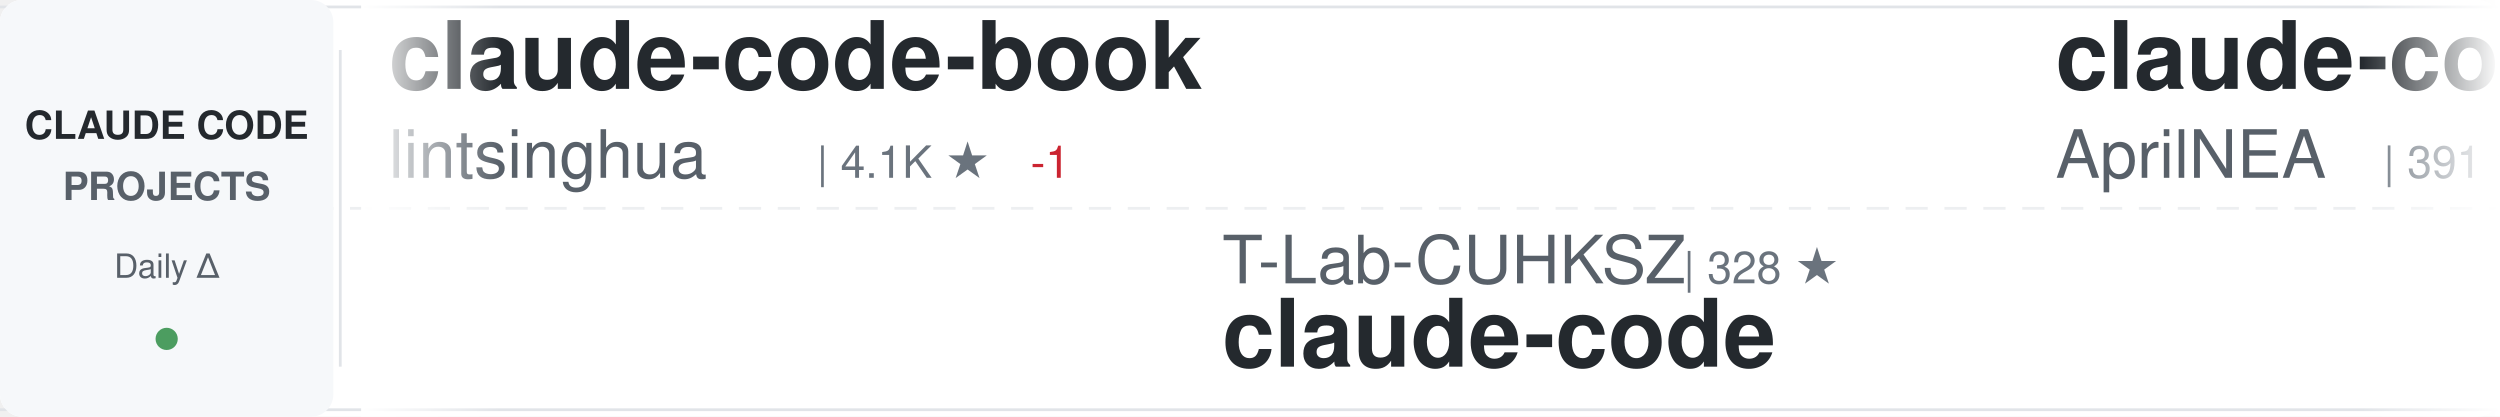
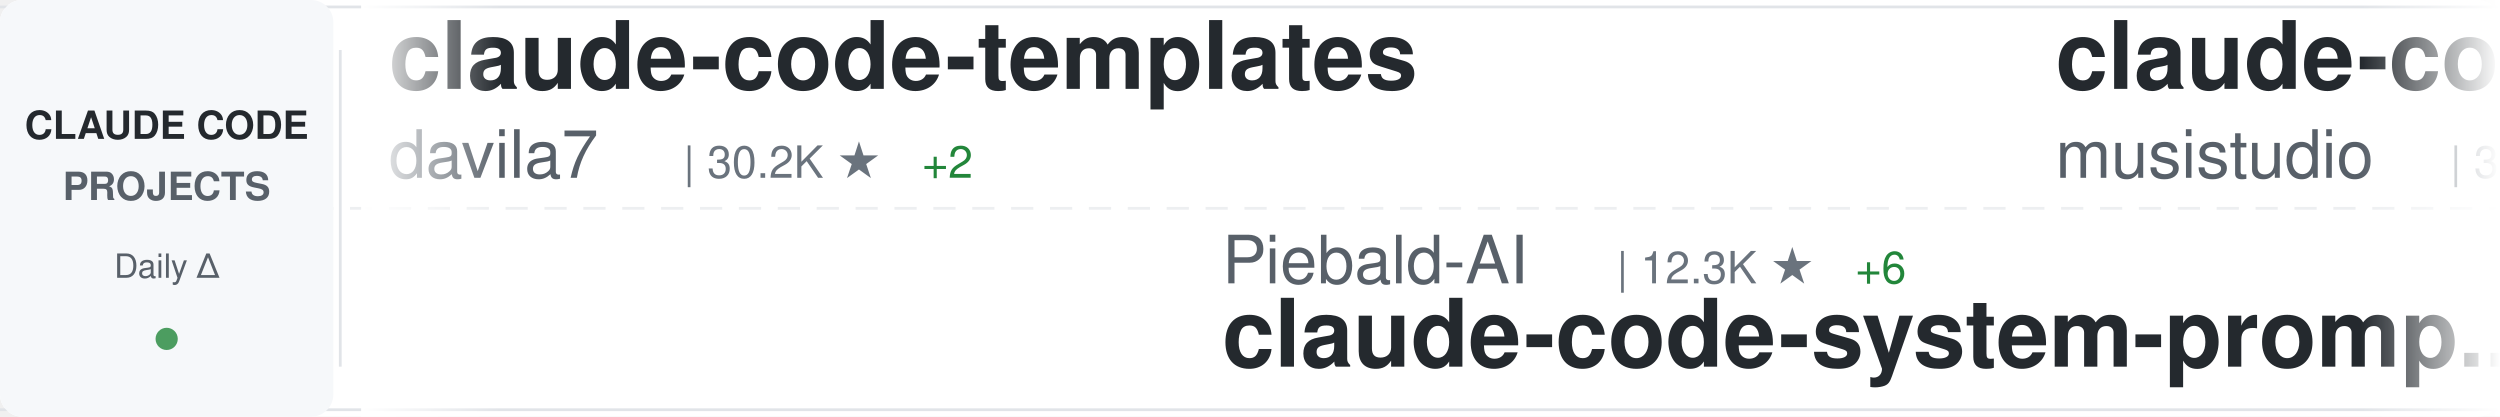
<svg xmlns="http://www.w3.org/2000/svg" width="900" height="150">
  <defs>
    <linearGradient id="awesomeLeftFade" x1="0%" y1="0%" x2="100%" y2="0%">
      <stop offset="0%" style="stop-color:#ffffff;stop-opacity:1" />
      <stop offset="100%" style="stop-color:#ffffff;stop-opacity:0" />
    </linearGradient>
    <linearGradient id="awesomeRightFade" x1="0%" y1="0%" x2="100%" y2="0%">
      <stop offset="0%" style="stop-color:#ffffff;stop-opacity:0" />
      <stop offset="100%" style="stop-color:#ffffff;stop-opacity:1" />
    </linearGradient>
  </defs>
  <rect width="900" height="150" fill="#ffffff" rx="8" />
  <rect x="0" y="2" width="900" height="1" fill="#e1e4e8" />
  <rect x="0" y="147" width="900" height="1" fill="#e1e4e8" />
  <line x1="0" y1="75" x2="900" y2="75" stroke="#e1e4e8" stroke-width="1" stroke-dasharray="8 6" opacity="0.6" />
  <rect x="0" y="0" width="120" height="150" fill="#f6f8fa" rx="8" />
  <text x="60" y="50" font-family="-apple-system, BlinkMacSystemFont, 'Segoe UI', Helvetica, Arial, sans-serif" font-size="14" font-weight="600" fill="#24292e" text-anchor="middle">CLAUDE CODE</text>
  <text x="60" y="72" font-family="-apple-system, BlinkMacSystemFont, 'Segoe UI', Helvetica, Arial, sans-serif" font-size="14" font-weight="600" fill="#586069" text-anchor="middle">PROJECTS</text>
  <text x="60" y="100" font-family="-apple-system, BlinkMacSystemFont, 'Segoe UI', Helvetica, Arial, sans-serif" font-size="12" font-weight="500" fill="#586069" text-anchor="middle">Daily Δ</text>
  <circle cx="60" cy="122" r="4" fill="#22863a" opacity="0.8" />
  <rect x="122" y="18" width="1" height="114" fill="#e1e4e8" />
  <clipPath id="awesomeTickerClip">
    <rect x="130" y="0" width="770" height="150" />
  </clipPath>
  <g clip-path="url(#awesomeTickerClip)">
    <g id="awesomeTickerItems">
      <animateTransform attributeName="transform" attributeType="XML" type="translate" from="0 0" to="-3000 0" dur="54s" repeatCount="indefinite" />
      <g transform="translate(0, 0)">
-         <text x="140" y="32" font-family="-apple-system, BlinkMacSystemFont, 'Segoe UI', Helvetica, Arial, sans-serif" font-size="34" font-weight="600" fill="#24292e">claude-code-book</text>
-         <text x="140" y="64" font-family="-apple-system, BlinkMacSystemFont, 'Segoe UI', Helvetica, Arial, sans-serif" font-size="24" font-weight="400" fill="#586069">lintsinghua</text>
-         <text x="294" y="64" font-family="-apple-system, BlinkMacSystemFont, 'Segoe UI', Helvetica, Arial, sans-serif" font-size="16" font-weight="500" fill="#6a737d">| 4.1K ★</text>
-         <text x="371" y="64" font-family="-apple-system, BlinkMacSystemFont, 'Segoe UI', Helvetica, Arial, sans-serif" font-size="16" font-weight="500" fill="#cb2431"> -1</text>
+         <text x="140" y="32" font-family="-apple-system, BlinkMacSystemFont, 'Segoe UI', Helvetica, Arial, sans-serif" font-size="34" font-weight="600" fill="#24292e">claude-code-templates</text>
+         <text x="140" y="64" font-family="-apple-system, BlinkMacSystemFont, 'Segoe UI', Helvetica, Arial, sans-serif" font-size="24" font-weight="400" fill="#586069">davila7</text>
+         <text x="246" y="64" font-family="-apple-system, BlinkMacSystemFont, 'Segoe UI', Helvetica, Arial, sans-serif" font-size="16" font-weight="500" fill="#6a737d">| 30.2K ★</text>
+         <text x="332" y="64" font-family="-apple-system, BlinkMacSystemFont, 'Segoe UI', Helvetica, Arial, sans-serif" font-size="16" font-weight="500" fill="#22863a"> +2</text>
      </g>
      <g transform="translate(300, 0)">
-         <text x="140" y="102" font-family="-apple-system, BlinkMacSystemFont, 'Segoe UI', Helvetica, Arial, sans-serif" font-size="24" font-weight="400" fill="#586069">T-Lab-CUHKSZ</text>
-         <text x="306" y="102" font-family="-apple-system, BlinkMacSystemFont, 'Segoe UI', Helvetica, Arial, sans-serif" font-size="16" font-weight="500" fill="#6a737d">| 328 ★</text>
+         <text x="140" y="102" font-family="-apple-system, BlinkMacSystemFont, 'Segoe UI', Helvetica, Arial, sans-serif" font-size="24" font-weight="400" fill="#586069">Piebald-AI</text>
+         <text x="282" y="102" font-family="-apple-system, BlinkMacSystemFont, 'Segoe UI', Helvetica, Arial, sans-serif" font-size="16" font-weight="500" fill="#6a737d">| 12.3K ★</text>
+         <text x="368" y="102" font-family="-apple-system, BlinkMacSystemFont, 'Segoe UI', Helvetica, Arial, sans-serif" font-size="16" font-weight="500" fill="#22863a"> +6</text>
+         <text x="140" y="132" font-family="-apple-system, BlinkMacSystemFont, 'Segoe UI', Helvetica, Arial, sans-serif" font-size="34" font-weight="600" fill="#24292e">claude-code-system-promp...</text>
+       </g>
+       <g transform="translate(600, 0)">
+         <text x="140" y="32" font-family="-apple-system, BlinkMacSystemFont, 'Segoe UI', Helvetica, Arial, sans-serif" font-size="34" font-weight="600" fill="#24292e">claude-code-router</text>
+         <text x="140" y="64" font-family="-apple-system, BlinkMacSystemFont, 'Segoe UI', Helvetica, Arial, sans-serif" font-size="24" font-weight="400" fill="#586069">musistudio</text>
+         <text x="282" y="64" font-family="-apple-system, BlinkMacSystemFont, 'Segoe UI', Helvetica, Arial, sans-serif" font-size="16" font-weight="500" fill="#6a737d">| 36.7K ★</text>
+         <text x="368" y="64" font-family="-apple-system, BlinkMacSystemFont, 'Segoe UI', Helvetica, Arial, sans-serif" font-size="16" font-weight="500" fill="#cb2431"> -2</text>
+       </g>
+       <g transform="translate(900, 0)">
+         <text x="140" y="102" font-family="-apple-system, BlinkMacSystemFont, 'Segoe UI', Helvetica, Arial, sans-serif" font-size="24" font-weight="400" fill="#586069">shanraisshan</text>
+         <text x="306" y="102" font-family="-apple-system, BlinkMacSystemFont, 'Segoe UI', Helvetica, Arial, sans-serif" font-size="16" font-weight="500" fill="#6a737d">| 64.5K ★</text>
+         <text x="392" y="102" font-family="-apple-system, BlinkMacSystemFont, 'Segoe UI', Helvetica, Arial, sans-serif" font-size="16" font-weight="500" fill="#22863a"> +8</text>
+         <text x="140" y="132" font-family="-apple-system, BlinkMacSystemFont, 'Segoe UI', Helvetica, Arial, sans-serif" font-size="34" font-weight="600" fill="#24292e">claude-code-best-practic...</text>
+       </g>
+       <g transform="translate(1200, 0)">
+         <text x="140" y="32" font-family="-apple-system, BlinkMacSystemFont, 'Segoe UI', Helvetica, Arial, sans-serif" font-size="34" font-weight="600" fill="#24292e">how-claude-code-works</text>
+         <text x="140" y="64" font-family="-apple-system, BlinkMacSystemFont, 'Segoe UI', Helvetica, Arial, sans-serif" font-size="24" font-weight="400" fill="#586069">Windy3f3f3f3f</text>
+         <text x="318" y="64" font-family="-apple-system, BlinkMacSystemFont, 'Segoe UI', Helvetica, Arial, sans-serif" font-size="16" font-weight="500" fill="#6a737d">| 3.4K ★</text>
+         <text x="395" y="64" font-family="-apple-system, BlinkMacSystemFont, 'Segoe UI', Helvetica, Arial, sans-serif" font-size="16" font-weight="500" fill="#22863a"> +2</text>
+       </g>
+       <g transform="translate(1500, 0)">
+         <text x="140" y="102" font-family="-apple-system, BlinkMacSystemFont, 'Segoe UI', Helvetica, Arial, sans-serif" font-size="24" font-weight="400" fill="#586069">mehmoodosman</text>
+         <text x="306" y="102" font-family="-apple-system, BlinkMacSystemFont, 'Segoe UI', Helvetica, Arial, sans-serif" font-size="16" font-weight="500" fill="#6a737d">| 172 ★</text>
        <text x="140" y="132" font-family="-apple-system, BlinkMacSystemFont, 'Segoe UI', Helvetica, Arial, sans-serif" font-size="34" font-weight="600" fill="#24292e">claude-code</text>
      </g>
-       <g transform="translate(600, 0)">
-         <text x="140" y="32" font-family="-apple-system, BlinkMacSystemFont, 'Segoe UI', Helvetica, Arial, sans-serif" font-size="34" font-weight="600" fill="#24292e">claude-code-source</text>
-         <text x="140" y="64" font-family="-apple-system, BlinkMacSystemFont, 'Segoe UI', Helvetica, Arial, sans-serif" font-size="24" font-weight="400" fill="#586069">AprilNEA</text>
-         <text x="258" y="64" font-family="-apple-system, BlinkMacSystemFont, 'Segoe UI', Helvetica, Arial, sans-serif" font-size="16" font-weight="500" fill="#6a737d">| 391 ★</text>
-       </g>
-       <g transform="translate(900, 0)">
-         <text x="140" y="102" font-family="-apple-system, BlinkMacSystemFont, 'Segoe UI', Helvetica, Arial, sans-serif" font-size="24" font-weight="400" fill="#586069">zebbern</text>
-         <text x="246" y="102" font-family="-apple-system, BlinkMacSystemFont, 'Segoe UI', Helvetica, Arial, sans-serif" font-size="16" font-weight="500" fill="#6a737d">| 4.6K ★</text>
-         <text x="323" y="102" font-family="-apple-system, BlinkMacSystemFont, 'Segoe UI', Helvetica, Arial, sans-serif" font-size="16" font-weight="500" fill="#22863a"> +1</text>
-         <text x="140" y="132" font-family="-apple-system, BlinkMacSystemFont, 'Segoe UI', Helvetica, Arial, sans-serif" font-size="34" font-weight="600" fill="#24292e">claude-code-guide</text>
-       </g>
-       <g transform="translate(1200, 0)">
-         <text x="140" y="32" font-family="-apple-system, BlinkMacSystemFont, 'Segoe UI', Helvetica, Arial, sans-serif" font-size="34" font-weight="600" fill="#24292e">claude-code-source-build</text>
-         <text x="140" y="64" font-family="-apple-system, BlinkMacSystemFont, 'Segoe UI', Helvetica, Arial, sans-serif" font-size="24" font-weight="400" fill="#586069">andrew-kramer-inno</text>
-         <text x="378" y="64" font-family="-apple-system, BlinkMacSystemFont, 'Segoe UI', Helvetica, Arial, sans-serif" font-size="16" font-weight="500" fill="#6a737d">| 593 ★</text>
-       </g>
-       <g transform="translate(1500, 0)">
-         <text x="140" y="102" font-family="-apple-system, BlinkMacSystemFont, 'Segoe UI', Helvetica, Arial, sans-serif" font-size="24" font-weight="400" fill="#586069">Maciek-roboblog</text>
-         <text x="342" y="102" font-family="-apple-system, BlinkMacSystemFont, 'Segoe UI', Helvetica, Arial, sans-serif" font-size="16" font-weight="500" fill="#6a737d">| 8.6K ★</text>
-         <text x="140" y="132" font-family="-apple-system, BlinkMacSystemFont, 'Segoe UI', Helvetica, Arial, sans-serif" font-size="34" font-weight="600" fill="#24292e">Claude-Code-Usage-Monito...</text>
-       </g>
      <g transform="translate(1800, 0)">
-         <text x="140" y="32" font-family="-apple-system, BlinkMacSystemFont, 'Segoe UI', Helvetica, Arial, sans-serif" font-size="34" font-weight="600" fill="#24292e">Open-ClaudeCode</text>
-         <text x="140" y="64" font-family="-apple-system, BlinkMacSystemFont, 'Segoe UI', Helvetica, Arial, sans-serif" font-size="24" font-weight="400" fill="#586069">LING71671</text>
-         <text x="270" y="64" font-family="-apple-system, BlinkMacSystemFont, 'Segoe UI', Helvetica, Arial, sans-serif" font-size="16" font-weight="500" fill="#6a737d">| 941 ★</text>
+         <text x="140" y="32" font-family="-apple-system, BlinkMacSystemFont, 'Segoe UI', Helvetica, Arial, sans-serif" font-size="34" font-weight="600" fill="#24292e">claude-code-sourcemap</text>
+         <text x="140" y="64" font-family="-apple-system, BlinkMacSystemFont, 'Segoe UI', Helvetica, Arial, sans-serif" font-size="24" font-weight="400" fill="#586069">ChinaSiro</text>
+         <text x="270" y="64" font-family="-apple-system, BlinkMacSystemFont, 'Segoe UI', Helvetica, Arial, sans-serif" font-size="16" font-weight="500" fill="#6a737d">| 9.6K ★</text>
+         <text x="347" y="64" font-family="-apple-system, BlinkMacSystemFont, 'Segoe UI', Helvetica, Arial, sans-serif" font-size="16" font-weight="500" fill="#cb2431"> -2</text>
      </g>
      <g transform="translate(2100, 0)">
-         <text x="140" y="102" font-family="-apple-system, BlinkMacSystemFont, 'Segoe UI', Helvetica, Arial, sans-serif" font-size="24" font-weight="400" fill="#586069">repowise-dev</text>
-         <text x="306" y="102" font-family="-apple-system, BlinkMacSystemFont, 'Segoe UI', Helvetica, Arial, sans-serif" font-size="16" font-weight="500" fill="#6a737d">| 1.2K ★</text>
-         <text x="383" y="102" font-family="-apple-system, BlinkMacSystemFont, 'Segoe UI', Helvetica, Arial, sans-serif" font-size="16" font-weight="500" fill="#22863a"> +1</text>
-         <text x="140" y="132" font-family="-apple-system, BlinkMacSystemFont, 'Segoe UI', Helvetica, Arial, sans-serif" font-size="34" font-weight="600" fill="#24292e">claude-code-prompts</text>
+         <text x="140" y="102" font-family="-apple-system, BlinkMacSystemFont, 'Segoe UI', Helvetica, Arial, sans-serif" font-size="24" font-weight="400" fill="#586069">disler</text>
+         <text x="234" y="102" font-family="-apple-system, BlinkMacSystemFont, 'Segoe UI', Helvetica, Arial, sans-serif" font-size="16" font-weight="500" fill="#6a737d">| 1.6K ★</text>
+         <text x="140" y="132" font-family="-apple-system, BlinkMacSystemFont, 'Segoe UI', Helvetica, Arial, sans-serif" font-size="34" font-weight="600" fill="#24292e">pi-vs-claude-code</text>
      </g>
      <g transform="translate(2400, 0)">
-         <text x="140" y="32" font-family="-apple-system, BlinkMacSystemFont, 'Segoe UI', Helvetica, Arial, sans-serif" font-size="34" font-weight="600" fill="#24292e">skills</text>
-         <text x="140" y="64" font-family="-apple-system, BlinkMacSystemFont, 'Segoe UI', Helvetica, Arial, sans-serif" font-size="24" font-weight="400" fill="#586069">anthropics</text>
-         <text x="282" y="64" font-family="-apple-system, BlinkMacSystemFont, 'Segoe UI', Helvetica, Arial, sans-serif" font-size="16" font-weight="500" fill="#6a737d">| 169.4K ★</text>
-         <text x="377" y="64" font-family="-apple-system, BlinkMacSystemFont, 'Segoe UI', Helvetica, Arial, sans-serif" font-size="16" font-weight="500" fill="#22863a"> +128</text>
+         <text x="140" y="32" font-family="-apple-system, BlinkMacSystemFont, 'Segoe UI', Helvetica, Arial, sans-serif" font-size="34" font-weight="600" fill="#24292e">claude-code-rust</text>
+         <text x="140" y="64" font-family="-apple-system, BlinkMacSystemFont, 'Segoe UI', Helvetica, Arial, sans-serif" font-size="24" font-weight="400" fill="#586069">lorryjovens-hub</text>
+         <text x="342" y="64" font-family="-apple-system, BlinkMacSystemFont, 'Segoe UI', Helvetica, Arial, sans-serif" font-size="16" font-weight="500" fill="#6a737d">| 1.7K ★</text>
      </g>
      <g transform="translate(2700, 0)">
-         <text x="140" y="102" font-family="-apple-system, BlinkMacSystemFont, 'Segoe UI', Helvetica, Arial, sans-serif" font-size="24" font-weight="400" fill="#586069">freestylefly</text>
-         <text x="306" y="102" font-family="-apple-system, BlinkMacSystemFont, 'Segoe UI', Helvetica, Arial, sans-serif" font-size="16" font-weight="500" fill="#6a737d">| 128 ★</text>
-         <text x="140" y="132" font-family="-apple-system, BlinkMacSystemFont, 'Segoe UI', Helvetica, Arial, sans-serif" font-size="34" font-weight="600" fill="#24292e">claude-code</text>
+         <text x="140" y="102" font-family="-apple-system, BlinkMacSystemFont, 'Segoe UI', Helvetica, Arial, sans-serif" font-size="24" font-weight="400" fill="#586069">Pimzino</text>
+         <text x="246" y="102" font-family="-apple-system, BlinkMacSystemFont, 'Segoe UI', Helvetica, Arial, sans-serif" font-size="16" font-weight="500" fill="#6a737d">| 3.8K ★</text>
+         <text x="140" y="132" font-family="-apple-system, BlinkMacSystemFont, 'Segoe UI', Helvetica, Arial, sans-serif" font-size="34" font-weight="600" fill="#24292e">claude-code-spec-workflo...</text>
      </g>
      <g transform="translate(3000, 0)">
-         <text x="140" y="32" font-family="-apple-system, BlinkMacSystemFont, 'Segoe UI', Helvetica, Arial, sans-serif" font-size="34" font-weight="600" fill="#24292e">claude-code-book</text>
-         <text x="140" y="64" font-family="-apple-system, BlinkMacSystemFont, 'Segoe UI', Helvetica, Arial, sans-serif" font-size="24" font-weight="400" fill="#586069">lintsinghua</text>
-         <text x="294" y="64" font-family="-apple-system, BlinkMacSystemFont, 'Segoe UI', Helvetica, Arial, sans-serif" font-size="16" font-weight="500" fill="#6a737d">| 4.1K ★</text>
-         <text x="371" y="64" font-family="-apple-system, BlinkMacSystemFont, 'Segoe UI', Helvetica, Arial, sans-serif" font-size="16" font-weight="500" fill="#cb2431"> -1</text>
+         <text x="140" y="32" font-family="-apple-system, BlinkMacSystemFont, 'Segoe UI', Helvetica, Arial, sans-serif" font-size="34" font-weight="600" fill="#24292e">claude-code-templates</text>
+         <text x="140" y="64" font-family="-apple-system, BlinkMacSystemFont, 'Segoe UI', Helvetica, Arial, sans-serif" font-size="24" font-weight="400" fill="#586069">davila7</text>
+         <text x="246" y="64" font-family="-apple-system, BlinkMacSystemFont, 'Segoe UI', Helvetica, Arial, sans-serif" font-size="16" font-weight="500" fill="#6a737d">| 30.2K ★</text>
+         <text x="332" y="64" font-family="-apple-system, BlinkMacSystemFont, 'Segoe UI', Helvetica, Arial, sans-serif" font-size="16" font-weight="500" fill="#22863a"> +2</text>
      </g>
      <g transform="translate(3300, 0)">
-         <text x="140" y="102" font-family="-apple-system, BlinkMacSystemFont, 'Segoe UI', Helvetica, Arial, sans-serif" font-size="24" font-weight="400" fill="#586069">T-Lab-CUHKSZ</text>
-         <text x="306" y="102" font-family="-apple-system, BlinkMacSystemFont, 'Segoe UI', Helvetica, Arial, sans-serif" font-size="16" font-weight="500" fill="#6a737d">| 328 ★</text>
-         <text x="140" y="132" font-family="-apple-system, BlinkMacSystemFont, 'Segoe UI', Helvetica, Arial, sans-serif" font-size="34" font-weight="600" fill="#24292e">claude-code</text>
+         <text x="140" y="102" font-family="-apple-system, BlinkMacSystemFont, 'Segoe UI', Helvetica, Arial, sans-serif" font-size="24" font-weight="400" fill="#586069">Piebald-AI</text>
+         <text x="282" y="102" font-family="-apple-system, BlinkMacSystemFont, 'Segoe UI', Helvetica, Arial, sans-serif" font-size="16" font-weight="500" fill="#6a737d">| 12.3K ★</text>
+         <text x="368" y="102" font-family="-apple-system, BlinkMacSystemFont, 'Segoe UI', Helvetica, Arial, sans-serif" font-size="16" font-weight="500" fill="#22863a"> +6</text>
+         <text x="140" y="132" font-family="-apple-system, BlinkMacSystemFont, 'Segoe UI', Helvetica, Arial, sans-serif" font-size="34" font-weight="600" fill="#24292e">claude-code-system-promp...</text>
      </g>
      <g transform="translate(3600, 0)">
-         <text x="140" y="32" font-family="-apple-system, BlinkMacSystemFont, 'Segoe UI', Helvetica, Arial, sans-serif" font-size="34" font-weight="600" fill="#24292e">claude-code-source</text>
-         <text x="140" y="64" font-family="-apple-system, BlinkMacSystemFont, 'Segoe UI', Helvetica, Arial, sans-serif" font-size="24" font-weight="400" fill="#586069">AprilNEA</text>
-         <text x="258" y="64" font-family="-apple-system, BlinkMacSystemFont, 'Segoe UI', Helvetica, Arial, sans-serif" font-size="16" font-weight="500" fill="#6a737d">| 391 ★</text>
+         <text x="140" y="32" font-family="-apple-system, BlinkMacSystemFont, 'Segoe UI', Helvetica, Arial, sans-serif" font-size="34" font-weight="600" fill="#24292e">claude-code-router</text>
+         <text x="140" y="64" font-family="-apple-system, BlinkMacSystemFont, 'Segoe UI', Helvetica, Arial, sans-serif" font-size="24" font-weight="400" fill="#586069">musistudio</text>
+         <text x="282" y="64" font-family="-apple-system, BlinkMacSystemFont, 'Segoe UI', Helvetica, Arial, sans-serif" font-size="16" font-weight="500" fill="#6a737d">| 36.7K ★</text>
+         <text x="368" y="64" font-family="-apple-system, BlinkMacSystemFont, 'Segoe UI', Helvetica, Arial, sans-serif" font-size="16" font-weight="500" fill="#cb2431"> -2</text>
      </g>
      <g transform="translate(3900, 0)">
-         <text x="140" y="102" font-family="-apple-system, BlinkMacSystemFont, 'Segoe UI', Helvetica, Arial, sans-serif" font-size="24" font-weight="400" fill="#586069">zebbern</text>
-         <text x="246" y="102" font-family="-apple-system, BlinkMacSystemFont, 'Segoe UI', Helvetica, Arial, sans-serif" font-size="16" font-weight="500" fill="#6a737d">| 4.6K ★</text>
-         <text x="323" y="102" font-family="-apple-system, BlinkMacSystemFont, 'Segoe UI', Helvetica, Arial, sans-serif" font-size="16" font-weight="500" fill="#22863a"> +1</text>
-         <text x="140" y="132" font-family="-apple-system, BlinkMacSystemFont, 'Segoe UI', Helvetica, Arial, sans-serif" font-size="34" font-weight="600" fill="#24292e">claude-code-guide</text>
+         <text x="140" y="102" font-family="-apple-system, BlinkMacSystemFont, 'Segoe UI', Helvetica, Arial, sans-serif" font-size="24" font-weight="400" fill="#586069">shanraisshan</text>
+         <text x="306" y="102" font-family="-apple-system, BlinkMacSystemFont, 'Segoe UI', Helvetica, Arial, sans-serif" font-size="16" font-weight="500" fill="#6a737d">| 64.5K ★</text>
+         <text x="392" y="102" font-family="-apple-system, BlinkMacSystemFont, 'Segoe UI', Helvetica, Arial, sans-serif" font-size="16" font-weight="500" fill="#22863a"> +8</text>
+         <text x="140" y="132" font-family="-apple-system, BlinkMacSystemFont, 'Segoe UI', Helvetica, Arial, sans-serif" font-size="34" font-weight="600" fill="#24292e">claude-code-best-practic...</text>
      </g>
    </g>
  </g>
  <rect x="130" y="0" width="50" height="150" fill="url(#awesomeLeftFade)" />
  <rect x="850" y="0" width="50" height="150" fill="url(#awesomeRightFade)" />
</svg>
